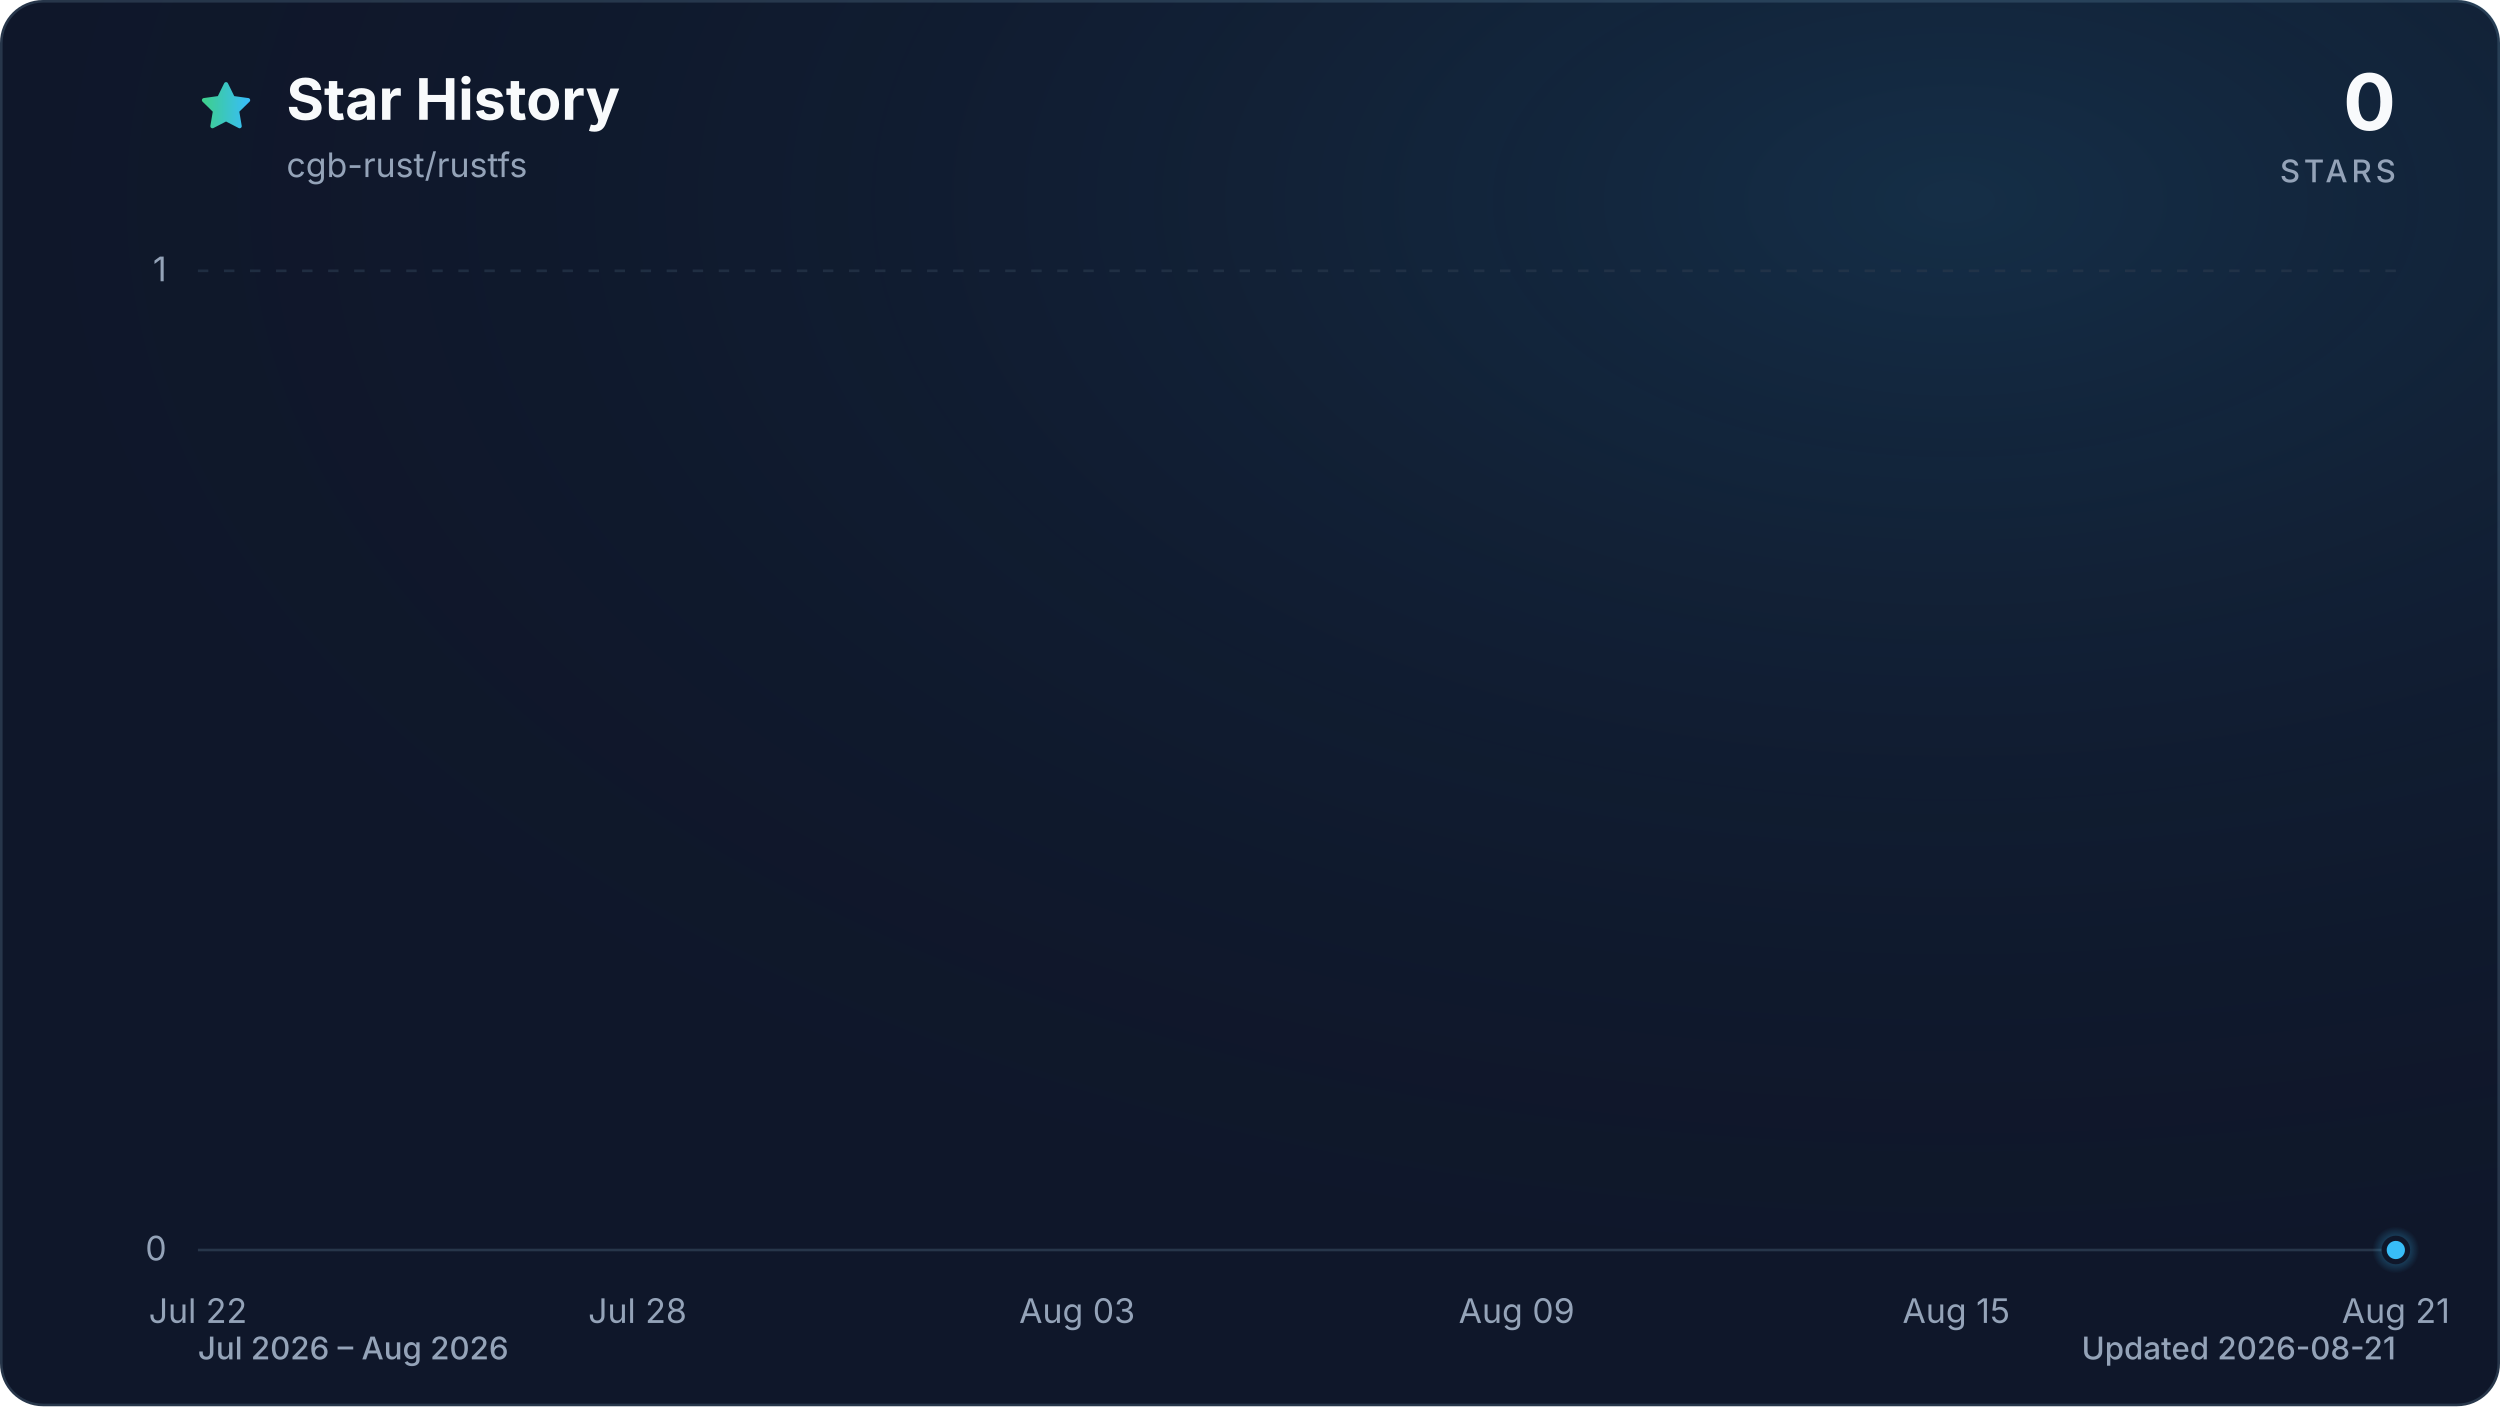
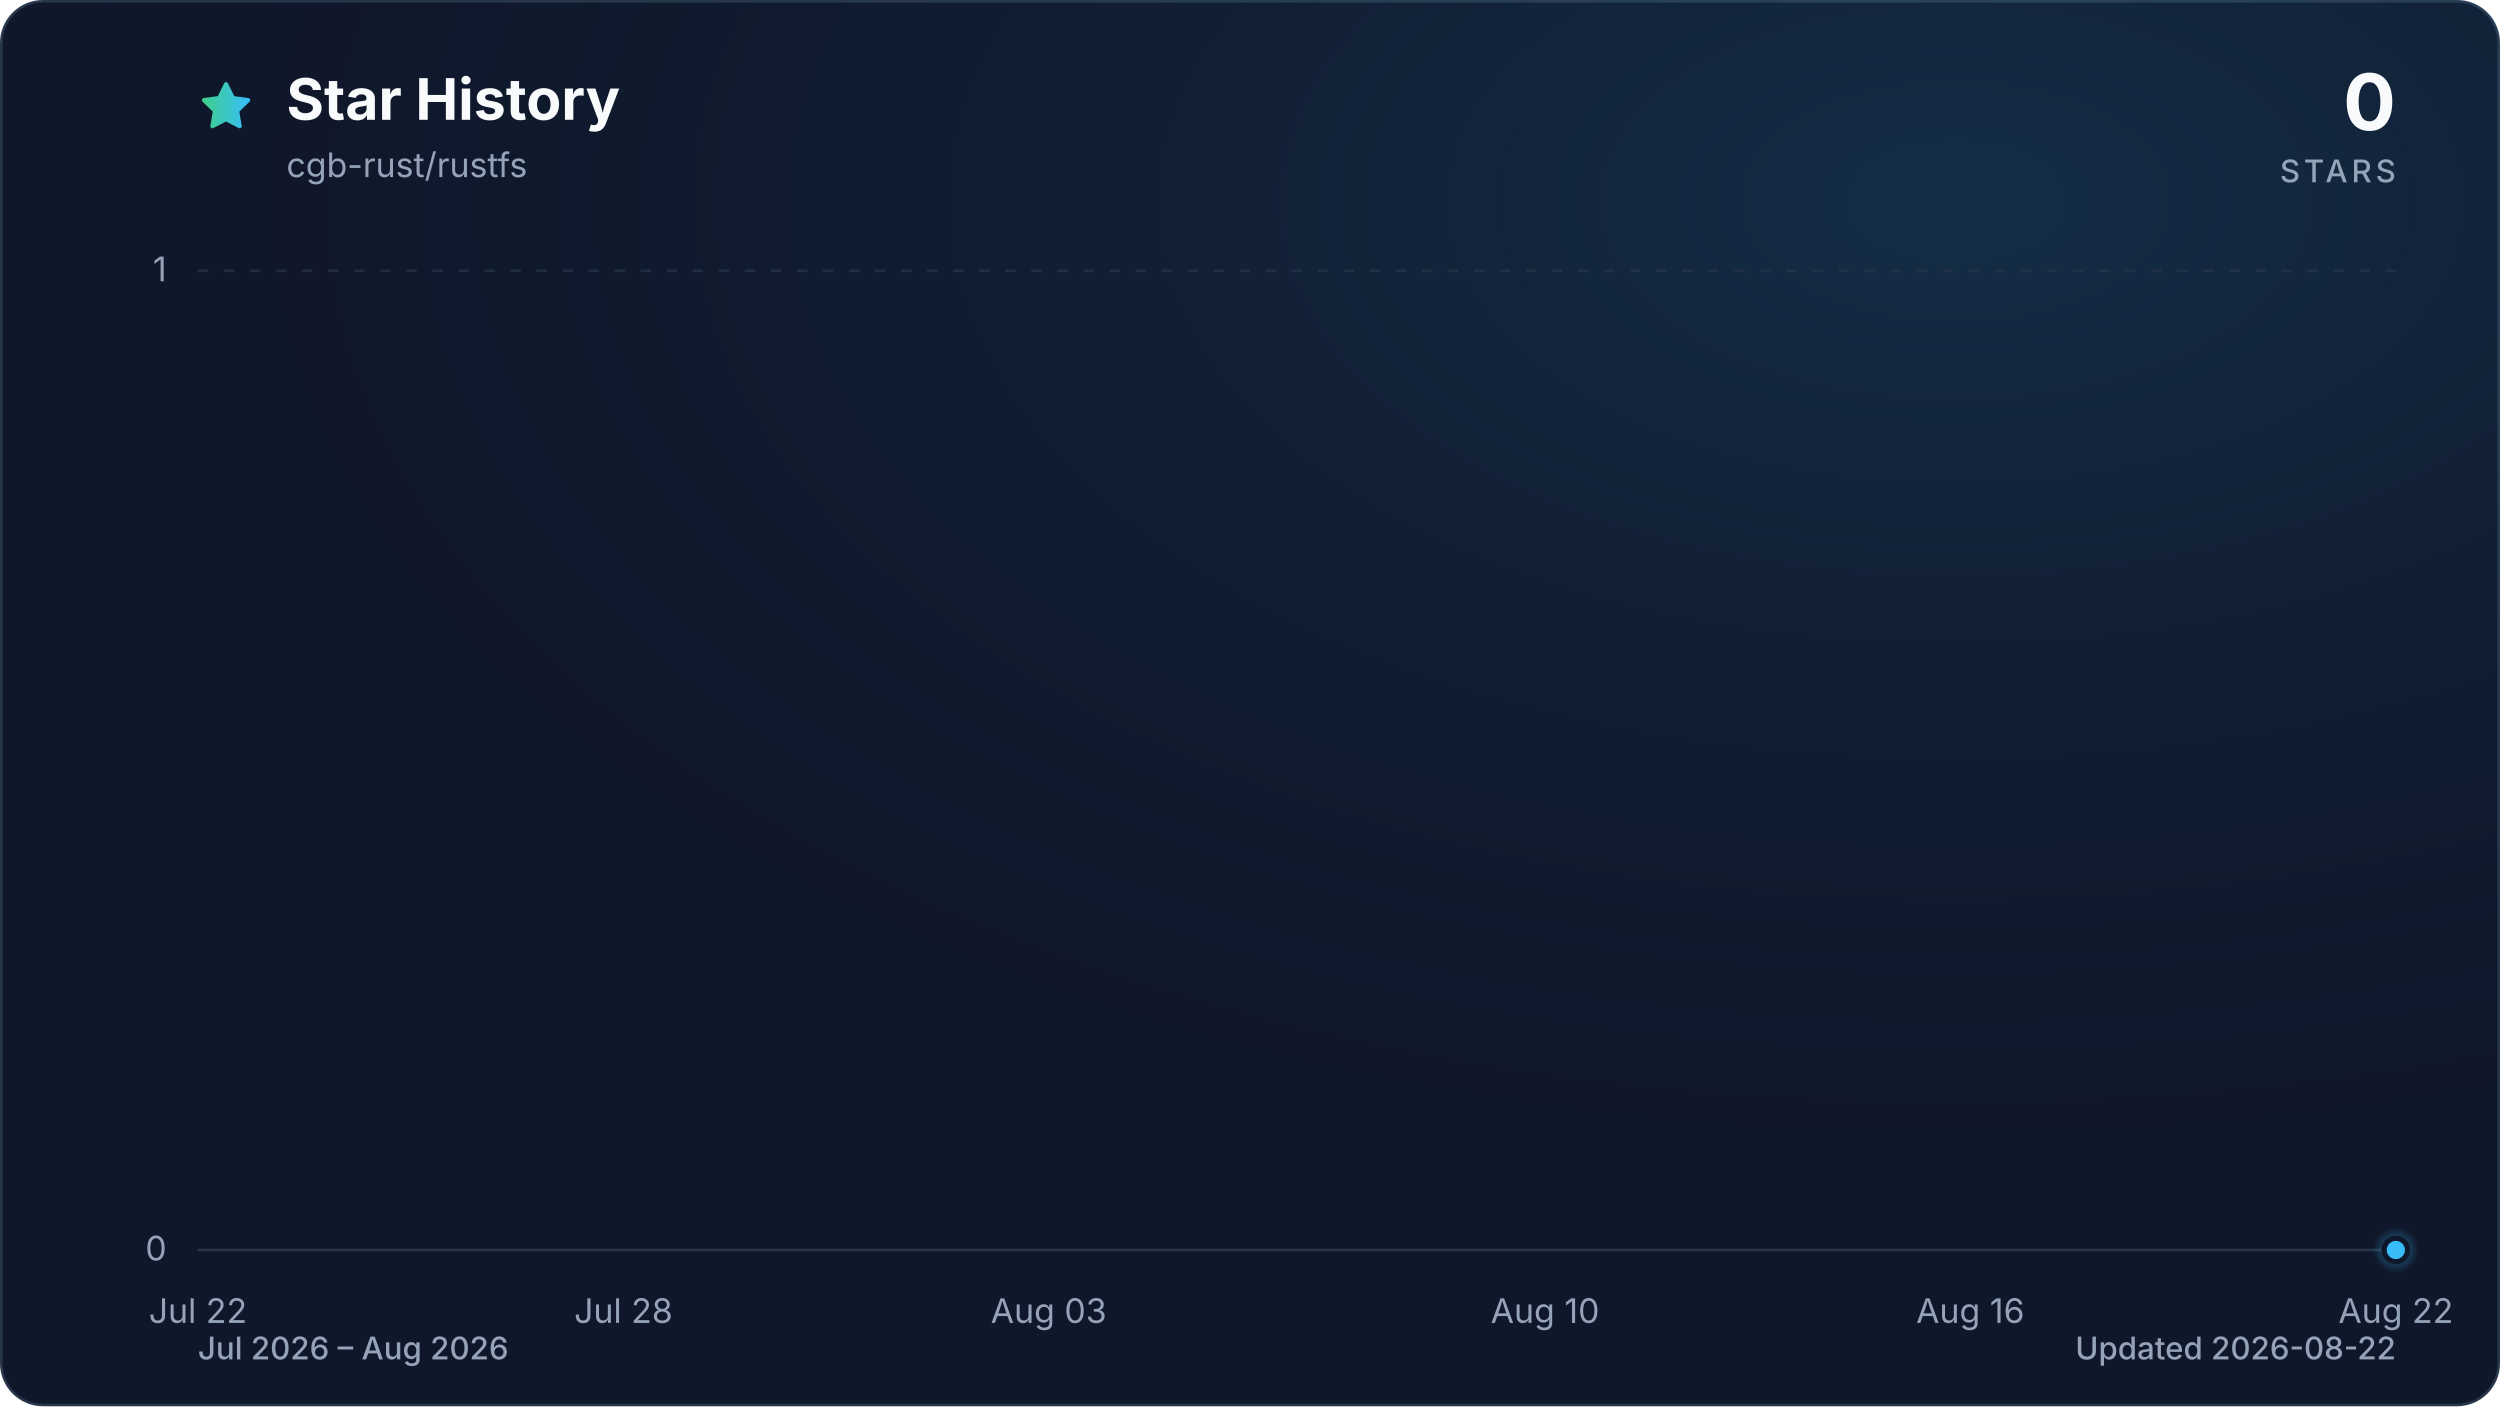
<svg xmlns="http://www.w3.org/2000/svg" viewBox="0 0 960 540" role="img" aria-labelledby="title description" data-style="gradient" data-variant="glow" data-animated="true">
  <defs>
    <linearGradient id="trend" x1="0" y1="0" x2="1" y2="0">
      <stop offset="0%" stop-color="#3ecf8e" />
      <stop offset="100%" stop-color="#38bdf8" />
    </linearGradient>
    <linearGradient id="area" x1="0" y1="0" x2="0" y2="1">
      <stop offset="0%" stop-color="#3ecf8e" stop-opacity="0.30" />
      <stop offset="55%" stop-color="#38bdf8" stop-opacity="0.10" />
      <stop offset="100%" stop-color="#38bdf8" stop-opacity="0.01" />
    </linearGradient>
    <radialGradient id="marker-halo" cx="50%" cy="50%" r="50%">
      <stop offset="0%" stop-color="#38bdf8" stop-opacity="0.55" />
      <stop offset="100%" stop-color="#38bdf8" stop-opacity="0" />
    </radialGradient>
    <radialGradient id="surface-glow" cx="78%" cy="14%" r="80%">
      <stop offset="0%" stop-color="#38bdf8" stop-opacity="0.14" />
      <stop offset="100%" stop-color="#0f172a" stop-opacity="0" />
    </radialGradient>
    <filter id="trend-glow" x="-20%" y="-20%" width="140%" height="140%">
      <feGaussianBlur stdDeviation="7" />
    </filter>
  </defs>
  <style>
.trend-enter{transform-box:fill-box;transform-origin:center;animation:trend-enter 520ms cubic-bezier(0.16,1,0.3,1)}
.marker-enter{transform-box:fill-box;transform-origin:center;animation:marker-enter 320ms cubic-bezier(0.16,1,0.3,1) 200ms both}
.marker-pulse{transform-box:fill-box;transform-origin:center;animation:marker-pulse 2.6s ease-out infinite}
@keyframes trend-enter{from{opacity:.35;transform:translateY(10px)}to{opacity:1;transform:translateY(0)}}
@keyframes marker-enter{from{opacity:0;transform:scale(.4)}to{opacity:1;transform:scale(1)}}
@keyframes marker-pulse{0%{opacity:.5;transform:scale(.7)}70%,100%{opacity:0;transform:scale(2.1)}}
@media (prefers-reduced-motion:reduce){.trend-enter,.marker-enter,.marker-pulse{animation:none!important}}
@media (prefers-reduced-motion:reduce){.marker-pulse{opacity:0}}
</style>
  <rect x="0.5" y="0.5" width="959" height="539" fill="#0f172a" stroke="#27364a" stroke-width="1" rx="16" />
  <rect width="960" height="540" fill="url(#surface-glow)" rx="16" />
  <path d="M12 2.6l2.9 5.9 6.5.9-4.7 4.6 1.1 6.5-5.8-3-5.8 3 1.1-6.5-4.7-4.6 6.5-.9L12 2.6Z" transform="translate(76 30) scale(.9)" fill="url(#trend)" stroke="url(#trend)" stroke-width="1.8" stroke-linejoin="round" aria-hidden="true" />
  <text x="110" y="46" fill="#f8fafc" font-family="ui-sans-serif, system-ui, -apple-system, BlinkMacSystemFont, 'Segoe UI', sans-serif" font-size="22" font-weight="700">Star History</text>
  <text x="110" y="68" fill="#94a3b8" font-family="ui-sans-serif, system-ui, -apple-system, BlinkMacSystemFont, 'Segoe UI', sans-serif" font-size="13">cgb-rust/rustfs</text>
  <text x="920" y="50" fill="#f8fafc" font-family="ui-sans-serif, system-ui, -apple-system, BlinkMacSystemFont, 'Segoe UI', sans-serif" font-size="30" font-weight="700" text-anchor="end">0</text>
  <text x="920" y="70" fill="#94a3b8" font-family="ui-sans-serif, system-ui, -apple-system, BlinkMacSystemFont, 'Segoe UI', sans-serif" font-size="12" font-weight="500" letter-spacing="1.5" text-anchor="end">STARS</text>
  <line x1="76" y1="480.0" x2="920" y2="480.0" stroke="#27364a" stroke-width="1" stroke-dasharray="0" opacity="1" />
  <text x="64" y="484.0" fill="#94a3b8" font-family="ui-sans-serif, system-ui, -apple-system, BlinkMacSystemFont, 'Segoe UI', sans-serif" font-size="13" text-anchor="end">0</text>
  <line x1="76" y1="104.0" x2="920" y2="104.0" stroke="#27364a" stroke-width="1" stroke-dasharray="4 6" opacity="0.7" />
  <text x="64" y="108.0" fill="#94a3b8" font-family="ui-sans-serif, system-ui, -apple-system, BlinkMacSystemFont, 'Segoe UI', sans-serif" font-size="13" text-anchor="end">1</text>
  <text x="76.0" y="508" fill="#94a3b8" font-family="ui-sans-serif, system-ui, -apple-system, BlinkMacSystemFont, 'Segoe UI', sans-serif" font-size="13" text-anchor="middle">Jul 22</text>
-   <text x="244.8" y="508" fill="#94a3b8" font-family="ui-sans-serif, system-ui, -apple-system, BlinkMacSystemFont, 'Segoe UI', sans-serif" font-size="13" text-anchor="middle">Jul 28</text>
-   <text x="413.6" y="508" fill="#94a3b8" font-family="ui-sans-serif, system-ui, -apple-system, BlinkMacSystemFont, 'Segoe UI', sans-serif" font-size="13" text-anchor="middle">Aug 03</text>
-   <text x="582.4" y="508" fill="#94a3b8" font-family="ui-sans-serif, system-ui, -apple-system, BlinkMacSystemFont, 'Segoe UI', sans-serif" font-size="13" text-anchor="middle">Aug 09</text>
-   <text x="751.2" y="508" fill="#94a3b8" font-family="ui-sans-serif, system-ui, -apple-system, BlinkMacSystemFont, 'Segoe UI', sans-serif" font-size="13" text-anchor="middle">Aug 15</text>
-   <text x="920.0" y="508" fill="#94a3b8" font-family="ui-sans-serif, system-ui, -apple-system, BlinkMacSystemFont, 'Segoe UI', sans-serif" font-size="13" text-anchor="middle">Aug 21</text>
+   <text x="239.4" y="508" fill="#94a3b8" font-family="ui-sans-serif, system-ui, -apple-system, BlinkMacSystemFont, 'Segoe UI', sans-serif" font-size="13" text-anchor="middle">Jul 28</text>
+   <text x="402.7" y="508" fill="#94a3b8" font-family="ui-sans-serif, system-ui, -apple-system, BlinkMacSystemFont, 'Segoe UI', sans-serif" font-size="13" text-anchor="middle">Aug 03</text>
+   <text x="593.3" y="508" fill="#94a3b8" font-family="ui-sans-serif, system-ui, -apple-system, BlinkMacSystemFont, 'Segoe UI', sans-serif" font-size="13" text-anchor="middle">Aug 10</text>
+   <text x="756.6" y="508" fill="#94a3b8" font-family="ui-sans-serif, system-ui, -apple-system, BlinkMacSystemFont, 'Segoe UI', sans-serif" font-size="13" text-anchor="middle">Aug 16</text>
+   <text x="920.0" y="508" fill="#94a3b8" font-family="ui-sans-serif, system-ui, -apple-system, BlinkMacSystemFont, 'Segoe UI', sans-serif" font-size="13" text-anchor="middle">Aug 22</text>
  <g class="trend-enter">
-     <path d="M 76.0 480.0 C 85.4 480.0, 94.8 480.0, 104.1 480.0 C 113.5 480.0, 122.9 480.0, 132.3 480.0 C 141.6 480.0, 151.0 480.0, 160.4 480.0 C 169.8 480.0, 179.2 480.0, 188.5 480.0 C 197.9 480.0, 207.3 480.0, 216.7 480.0 C 226.0 480.0, 235.4 480.0, 244.8 480.0 C 254.2 480.0, 263.6 480.0, 272.9 480.0 C 282.3 480.0, 291.7 480.0, 301.1 480.0 C 310.4 480.0, 319.8 480.0, 329.2 480.0 C 338.6 480.0, 348.0 480.0, 357.3 480.0 C 366.7 480.0, 376.1 480.0, 385.5 480.0 C 394.8 480.0, 404.2 480.0, 413.6 480.0 C 423.0 480.0, 432.4 480.0, 441.7 480.0 C 451.1 480.0, 460.5 480.0, 469.9 480.0 C 479.2 480.0, 488.6 480.0, 498.0 480.0 C 507.4 480.0, 516.8 480.0, 526.1 480.0 C 535.5 480.0, 544.9 480.0, 554.3 480.0 C 563.6 480.0, 573.0 480.0, 582.4 480.0 C 591.8 480.0, 601.2 480.0, 610.5 480.0 C 619.9 480.0, 629.3 480.0, 638.7 480.0 C 648.0 480.0, 657.4 480.0, 666.8 480.0 C 676.2 480.0, 685.6 480.0, 694.9 480.0 C 704.3 480.0, 713.7 480.0, 723.1 480.0 C 732.4 480.0, 741.8 480.0, 751.2 480.0 C 760.6 480.0, 770.0 480.0, 779.3 480.0 C 788.7 480.0, 798.1 480.0, 807.5 480.0 C 816.8 480.0, 826.2 480.0, 835.6 480.0 C 845.0 480.0, 854.4 480.0, 863.7 480.0 C 873.1 480.0, 882.5 480.0, 891.9 480.0 C 901.2 480.0, 910.6 480.0, 920.0 480.0 L 920.0 480.0 L 76.0 480.0 Z" fill="url(#area)" />
-     <path d="M 76.0 480.0 C 85.4 480.0, 94.8 480.0, 104.1 480.0 C 113.5 480.0, 122.9 480.0, 132.3 480.0 C 141.6 480.0, 151.0 480.0, 160.4 480.0 C 169.8 480.0, 179.2 480.0, 188.5 480.0 C 197.9 480.0, 207.3 480.0, 216.7 480.0 C 226.0 480.0, 235.4 480.0, 244.8 480.0 C 254.2 480.0, 263.6 480.0, 272.9 480.0 C 282.3 480.0, 291.7 480.0, 301.1 480.0 C 310.4 480.0, 319.8 480.0, 329.2 480.0 C 338.6 480.0, 348.0 480.0, 357.3 480.0 C 366.7 480.0, 376.1 480.0, 385.5 480.0 C 394.8 480.0, 404.2 480.0, 413.6 480.0 C 423.0 480.0, 432.4 480.0, 441.7 480.0 C 451.1 480.0, 460.5 480.0, 469.9 480.0 C 479.2 480.0, 488.6 480.0, 498.0 480.0 C 507.4 480.0, 516.8 480.0, 526.1 480.0 C 535.5 480.0, 544.9 480.0, 554.3 480.0 C 563.6 480.0, 573.0 480.0, 582.4 480.0 C 591.8 480.0, 601.2 480.0, 610.5 480.0 C 619.9 480.0, 629.3 480.0, 638.7 480.0 C 648.0 480.0, 657.4 480.0, 666.8 480.0 C 676.2 480.0, 685.6 480.0, 694.9 480.0 C 704.3 480.0, 713.7 480.0, 723.1 480.0 C 732.4 480.0, 741.8 480.0, 751.2 480.0 C 760.6 480.0, 770.0 480.0, 779.3 480.0 C 788.7 480.0, 798.1 480.0, 807.5 480.0 C 816.8 480.0, 826.2 480.0, 835.6 480.0 C 845.0 480.0, 854.4 480.0, 863.7 480.0 C 873.1 480.0, 882.5 480.0, 891.9 480.0 C 901.2 480.0, 910.6 480.0, 920.0 480.0" fill="none" stroke="url(#trend)" stroke-width="12" stroke-linecap="round" stroke-linejoin="round" opacity="0.16" filter="url(#trend-glow)" />
-     <path d="M 76.0 480.0 C 85.4 480.0, 94.8 480.0, 104.1 480.0 C 113.5 480.0, 122.9 480.0, 132.3 480.0 C 141.6 480.0, 151.0 480.0, 160.4 480.0 C 169.8 480.0, 179.2 480.0, 188.5 480.0 C 197.9 480.0, 207.3 480.0, 216.7 480.0 C 226.0 480.0, 235.4 480.0, 244.8 480.0 C 254.2 480.0, 263.6 480.0, 272.9 480.0 C 282.3 480.0, 291.7 480.0, 301.1 480.0 C 310.4 480.0, 319.8 480.0, 329.2 480.0 C 338.6 480.0, 348.0 480.0, 357.3 480.0 C 366.7 480.0, 376.1 480.0, 385.5 480.0 C 394.8 480.0, 404.2 480.0, 413.6 480.0 C 423.0 480.0, 432.4 480.0, 441.7 480.0 C 451.1 480.0, 460.5 480.0, 469.9 480.0 C 479.2 480.0, 488.6 480.0, 498.0 480.0 C 507.4 480.0, 516.8 480.0, 526.1 480.0 C 535.5 480.0, 544.9 480.0, 554.3 480.0 C 563.6 480.0, 573.0 480.0, 582.4 480.0 C 591.8 480.0, 601.2 480.0, 610.5 480.0 C 619.9 480.0, 629.3 480.0, 638.7 480.0 C 648.0 480.0, 657.4 480.0, 666.8 480.0 C 676.2 480.0, 685.6 480.0, 694.9 480.0 C 704.3 480.0, 713.7 480.0, 723.1 480.0 C 732.4 480.0, 741.8 480.0, 751.2 480.0 C 760.6 480.0, 770.0 480.0, 779.3 480.0 C 788.7 480.0, 798.1 480.0, 807.5 480.0 C 816.8 480.0, 826.2 480.0, 835.6 480.0 C 845.0 480.0, 854.4 480.0, 863.7 480.0 C 873.1 480.0, 882.5 480.0, 891.9 480.0 C 901.2 480.0, 910.6 480.0, 920.0 480.0" fill="none" stroke="url(#trend)" stroke-width="3" stroke-linecap="round" stroke-linejoin="round" />
+     <path d="M 76.0 480.0 C 85.1 480.0, 94.2 480.0, 103.2 480.0 C 112.3 480.0, 121.4 480.0, 130.5 480.0 C 139.5 480.0, 148.6 480.0, 157.7 480.0 C 166.8 480.0, 175.8 480.0, 184.9 480.0 C 194.0 480.0, 203.1 480.0, 212.1 480.0 C 221.2 480.0, 230.3 480.0, 239.4 480.0 C 248.4 480.0, 257.5 480.0, 266.6 480.0 C 275.7 480.0, 284.7 480.0, 293.8 480.0 C 302.9 480.0, 312.0 480.0, 321.0 480.0 C 330.1 480.0, 339.2 480.0, 348.3 480.0 C 357.3 480.0, 366.4 480.0, 375.5 480.0 C 384.6 480.0, 393.6 480.0, 402.7 480.0 C 411.8 480.0, 420.9 480.0, 429.9 480.0 C 439.0 480.0, 448.1 480.0, 457.2 480.0 C 466.2 480.0, 475.3 480.0, 484.4 480.0 C 493.5 480.0, 502.5 480.0, 511.6 480.0 C 520.7 480.0, 529.8 480.0, 538.8 480.0 C 547.9 480.0, 557.0 480.0, 566.1 480.0 C 575.1 480.0, 584.2 480.0, 593.3 480.0 C 602.4 480.0, 611.4 480.0, 620.5 480.0 C 629.6 480.0, 638.7 480.0, 647.7 480.0 C 656.8 480.0, 665.9 480.0, 675.0 480.0 C 684.0 480.0, 693.1 480.0, 702.2 480.0 C 711.3 480.0, 720.3 480.0, 729.4 480.0 C 738.5 480.0, 747.6 480.0, 756.6 480.0 C 765.7 480.0, 774.8 480.0, 783.9 480.0 C 792.9 480.0, 802.0 480.0, 811.1 480.0 C 820.2 480.0, 829.2 480.0, 838.3 480.0 C 847.4 480.0, 856.5 480.0, 865.5 480.0 C 874.6 480.0, 883.7 480.0, 892.8 480.0 C 901.8 480.0, 910.9 480.0, 920.0 480.0 L 920.0 480.0 L 76.0 480.0 Z" fill="url(#area)" />
+     <path d="M 76.0 480.0 C 85.1 480.0, 94.2 480.0, 103.2 480.0 C 112.3 480.0, 121.4 480.0, 130.5 480.0 C 139.5 480.0, 148.6 480.0, 157.7 480.0 C 166.8 480.0, 175.8 480.0, 184.9 480.0 C 194.0 480.0, 203.1 480.0, 212.1 480.0 C 221.2 480.0, 230.3 480.0, 239.4 480.0 C 248.4 480.0, 257.5 480.0, 266.6 480.0 C 275.7 480.0, 284.7 480.0, 293.8 480.0 C 302.9 480.0, 312.0 480.0, 321.0 480.0 C 330.1 480.0, 339.2 480.0, 348.3 480.0 C 357.3 480.0, 366.4 480.0, 375.5 480.0 C 384.6 480.0, 393.6 480.0, 402.7 480.0 C 411.8 480.0, 420.9 480.0, 429.9 480.0 C 439.0 480.0, 448.1 480.0, 457.2 480.0 C 466.2 480.0, 475.3 480.0, 484.4 480.0 C 493.5 480.0, 502.5 480.0, 511.6 480.0 C 520.7 480.0, 529.8 480.0, 538.8 480.0 C 547.9 480.0, 557.0 480.0, 566.1 480.0 C 575.1 480.0, 584.2 480.0, 593.3 480.0 C 602.4 480.0, 611.4 480.0, 620.5 480.0 C 629.6 480.0, 638.7 480.0, 647.7 480.0 C 656.8 480.0, 665.9 480.0, 675.0 480.0 C 684.0 480.0, 693.1 480.0, 702.2 480.0 C 711.3 480.0, 720.3 480.0, 729.4 480.0 C 738.5 480.0, 747.6 480.0, 756.6 480.0 C 765.7 480.0, 774.8 480.0, 783.9 480.0 C 792.9 480.0, 802.0 480.0, 811.1 480.0 C 820.2 480.0, 829.2 480.0, 838.3 480.0 C 847.4 480.0, 856.5 480.0, 865.5 480.0 C 874.6 480.0, 883.7 480.0, 892.8 480.0 C 901.8 480.0, 910.9 480.0, 920.0 480.0" fill="none" stroke="url(#trend)" stroke-width="12" stroke-linecap="round" stroke-linejoin="round" opacity="0.16" filter="url(#trend-glow)" />
+     <path d="M 76.0 480.0 C 85.1 480.0, 94.2 480.0, 103.2 480.0 C 112.3 480.0, 121.4 480.0, 130.5 480.0 C 139.5 480.0, 148.6 480.0, 157.7 480.0 C 166.8 480.0, 175.8 480.0, 184.9 480.0 C 194.0 480.0, 203.1 480.0, 212.1 480.0 C 221.2 480.0, 230.3 480.0, 239.4 480.0 C 248.4 480.0, 257.5 480.0, 266.6 480.0 C 275.7 480.0, 284.7 480.0, 293.8 480.0 C 302.9 480.0, 312.0 480.0, 321.0 480.0 C 330.1 480.0, 339.2 480.0, 348.3 480.0 C 357.3 480.0, 366.4 480.0, 375.5 480.0 C 384.6 480.0, 393.6 480.0, 402.7 480.0 C 411.8 480.0, 420.9 480.0, 429.9 480.0 C 439.0 480.0, 448.1 480.0, 457.2 480.0 C 466.2 480.0, 475.3 480.0, 484.4 480.0 C 493.5 480.0, 502.5 480.0, 511.6 480.0 C 520.7 480.0, 529.8 480.0, 538.8 480.0 C 547.9 480.0, 557.0 480.0, 566.1 480.0 C 575.1 480.0, 584.2 480.0, 593.3 480.0 C 602.4 480.0, 611.4 480.0, 620.5 480.0 C 629.6 480.0, 638.7 480.0, 647.7 480.0 C 656.8 480.0, 665.9 480.0, 675.0 480.0 C 684.0 480.0, 693.1 480.0, 702.2 480.0 C 711.3 480.0, 720.3 480.0, 729.4 480.0 C 738.5 480.0, 747.6 480.0, 756.6 480.0 C 765.7 480.0, 774.8 480.0, 783.9 480.0 C 792.9 480.0, 802.0 480.0, 811.1 480.0 C 820.2 480.0, 829.2 480.0, 838.3 480.0 C 847.4 480.0, 856.5 480.0, 865.5 480.0 C 874.6 480.0, 883.7 480.0, 892.8 480.0 C 901.8 480.0, 910.9 480.0, 920.0 480.0" fill="none" stroke="url(#trend)" stroke-width="3" stroke-linecap="round" stroke-linejoin="round" />
  </g>
  <g class="marker-enter">
    <circle class="marker-pulse" cx="920.0" cy="480.0" r="9" fill="url(#marker-halo)" />
    <circle cx="920.0" cy="480.0" r="4.5" fill="#38bdf8" stroke="#0f172a" stroke-width="2" />
  </g>
  <text x="76" y="522" fill="#94a3b8" font-family="ui-sans-serif, system-ui, -apple-system, BlinkMacSystemFont, 'Segoe UI', sans-serif" font-size="12" font-weight="500">Jul 2026 – Aug 2026</text>
-   <text x="920" y="522" fill="#94a3b8" font-family="ui-sans-serif, system-ui, -apple-system, BlinkMacSystemFont, 'Segoe UI', sans-serif" font-size="12" font-weight="500" text-anchor="end">Updated 2026-08-21</text>
+   <text x="920" y="522" fill="#94a3b8" font-family="ui-sans-serif, system-ui, -apple-system, BlinkMacSystemFont, 'Segoe UI', sans-serif" font-size="12" font-weight="500" text-anchor="end">Updated 2026-08-22</text>
</svg>
